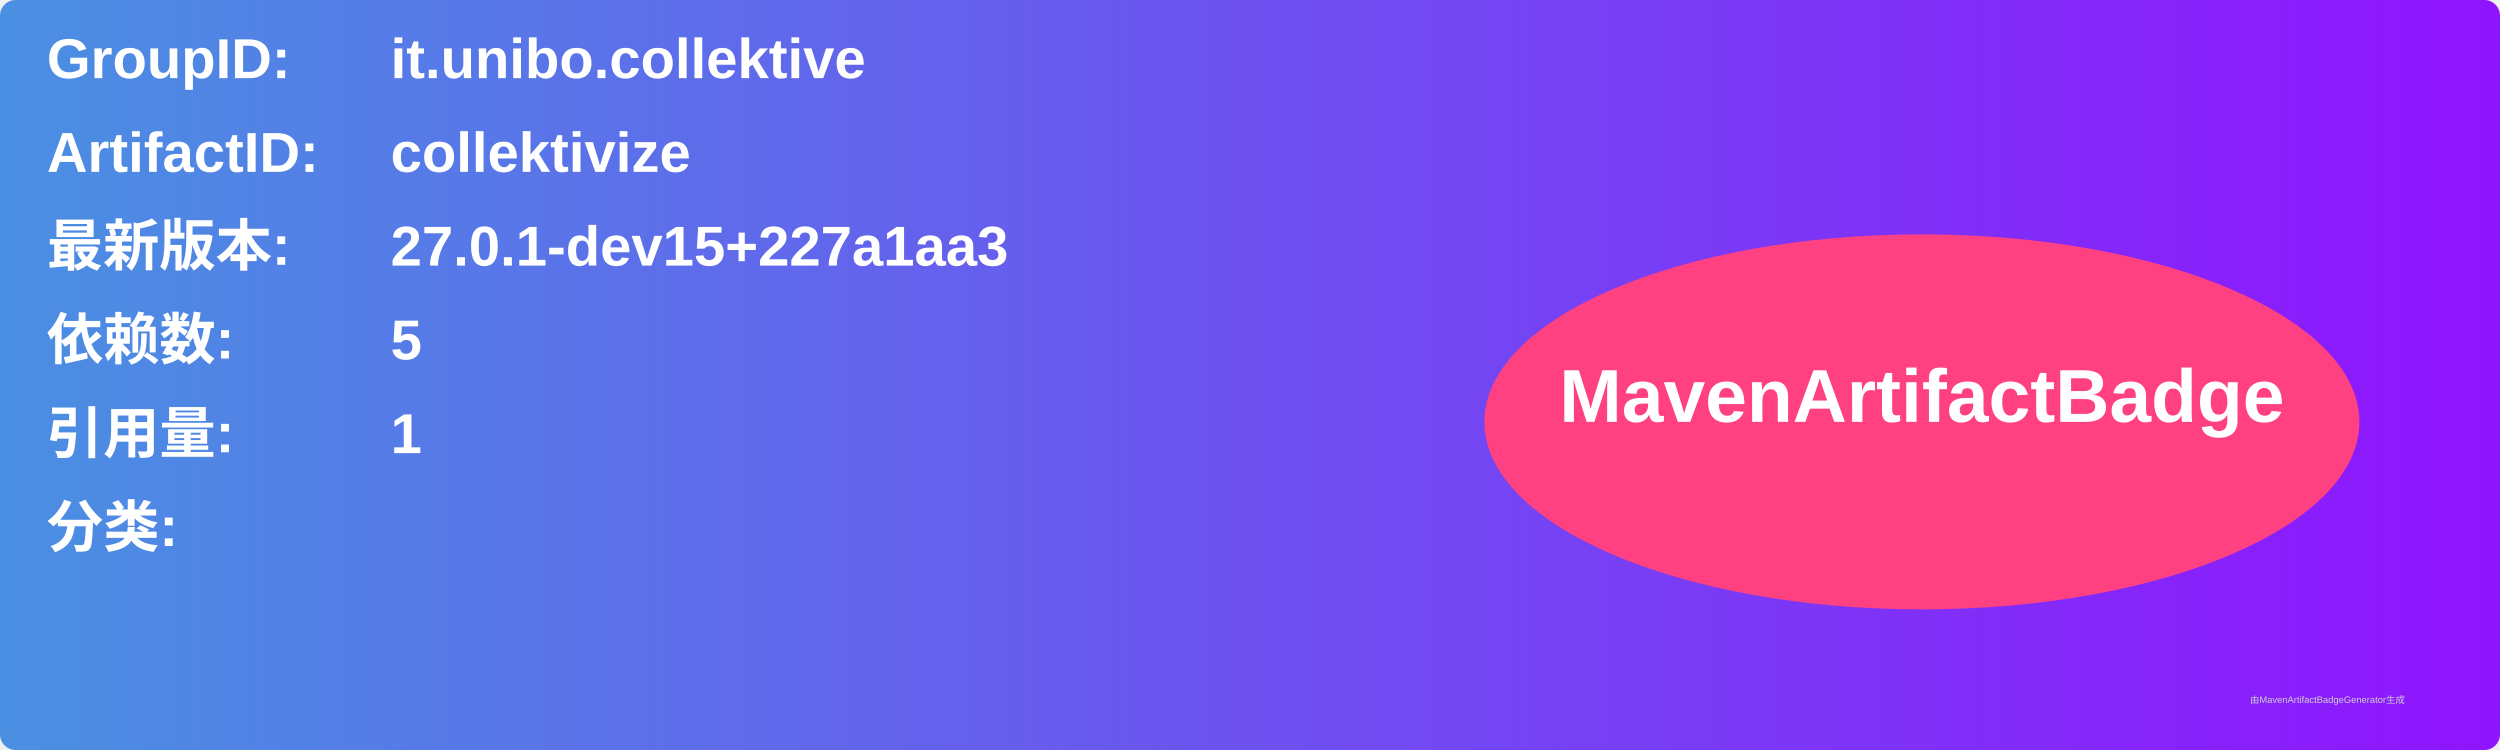
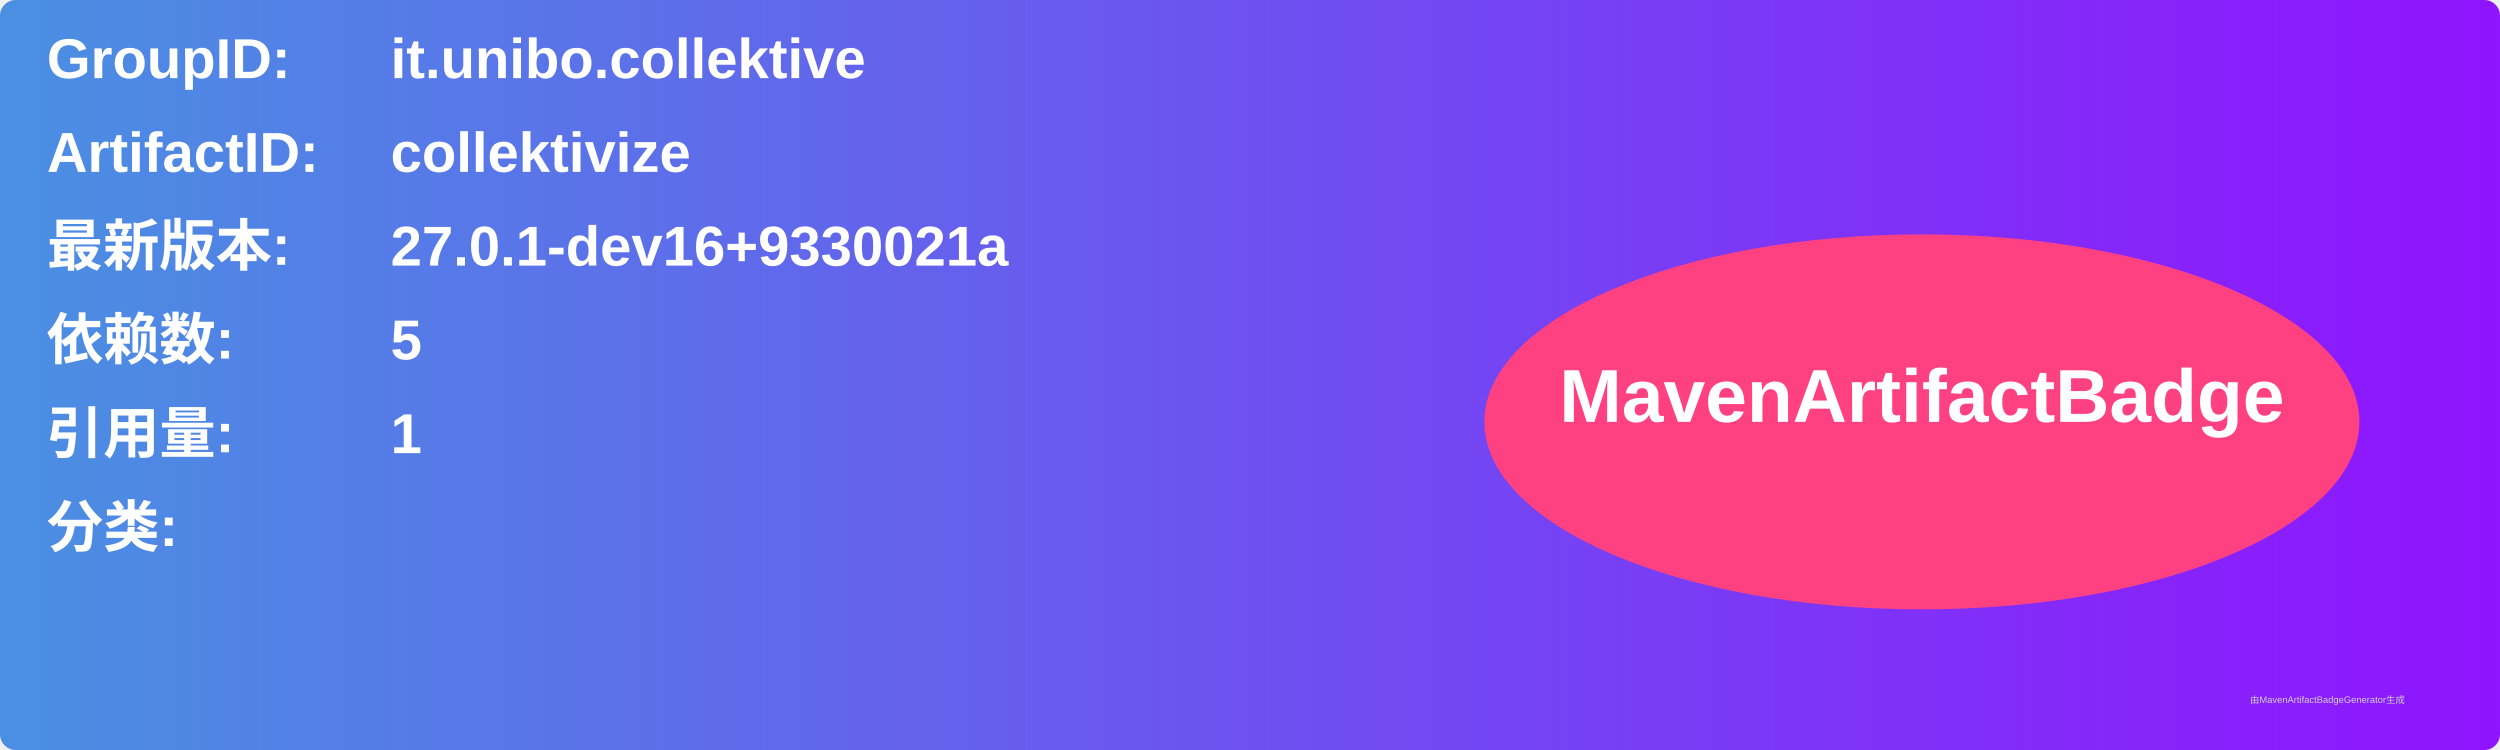
<svg xmlns="http://www.w3.org/2000/svg" width="800" height="240" viewBox="0 0 800 240">
  <linearGradient id="grad" x1="0%" y1="0%" x2="100%" y2="0%">
    <stop offset="0%" stop-color="#4a90e2" />
    <stop offset="100%" stop-color="#9013fe" />
  </linearGradient>
  <rect width="100%" height="100%" rx="5" ry="5" fill="url(#grad)" />
  <g transform="translate(15, 15)">
    <text x="0" y="10" font-family="Arial" font-size="18" fill="white" font-weight="bold" width="260">GroupID:</text>
    <text x="110" y="10" font-family="Arial" font-size="18" fill="white" font-weight="bold" width="460">it.unibo.collektive</text>
    <text x="0" y="40" font-family="Arial" font-size="18" fill="white" font-weight="bold" width="260">ArtifactID:</text>
    <text x="110" y="40" font-family="Arial" font-size="18" fill="white" font-weight="bold" width="460">collektivize</text>
    <text x="0" y="70" font-family="Arial" font-size="18" fill="white" font-weight="bold">最新版本:</text>
    <text x="110" y="70" font-family="Arial" font-size="18" fill="white" font-weight="bold">
-       <tspan font-weight="bold">27.0.1-dev15+227a1aa3</tspan>
+       <tspan font-weight="bold">27.0.1-dev16+9330021a</tspan>
    </text>
    <text x="0" y="100" font-family="Arial" font-size="18" fill="white" font-weight="bold">依赖数: </text>
    <text x="110" y="100" font-family="Arial" font-size="18" fill="white">
      <tspan font-weight="bold">5</tspan>
    </text>
    <text x="0" y="130" font-family="Arial" font-size="18" fill="white" font-weight="bold">引用量: </text>
    <text x="110" y="130" font-family="Arial" font-size="18" fill="white">
      <tspan font-weight="bold">1</tspan>
    </text>
    <text x="0" y="160" font-family="Arial" font-size="18" fill="white" font-weight="bold">分类:</text>
    <text x="10" y="190" font-family="Arial" font-size="10" fill="white">
      <tspan font-weight="bold" />
    </text>
    <ellipse cx="600" cy="120" rx="140" ry="60" fill="#ff4081" />
    <text x="600" y="120" text-anchor="middle" font-family="Arial" font-size="24" fill="white" font-weight="bold">MavenArtifactBadge</text>
  </g>
  <text x="720" y="225" font-family="Arial" font-size="3" fill="#d0d0d0">由MavenArtifactBadgeGenerator生成</text>
</svg>
